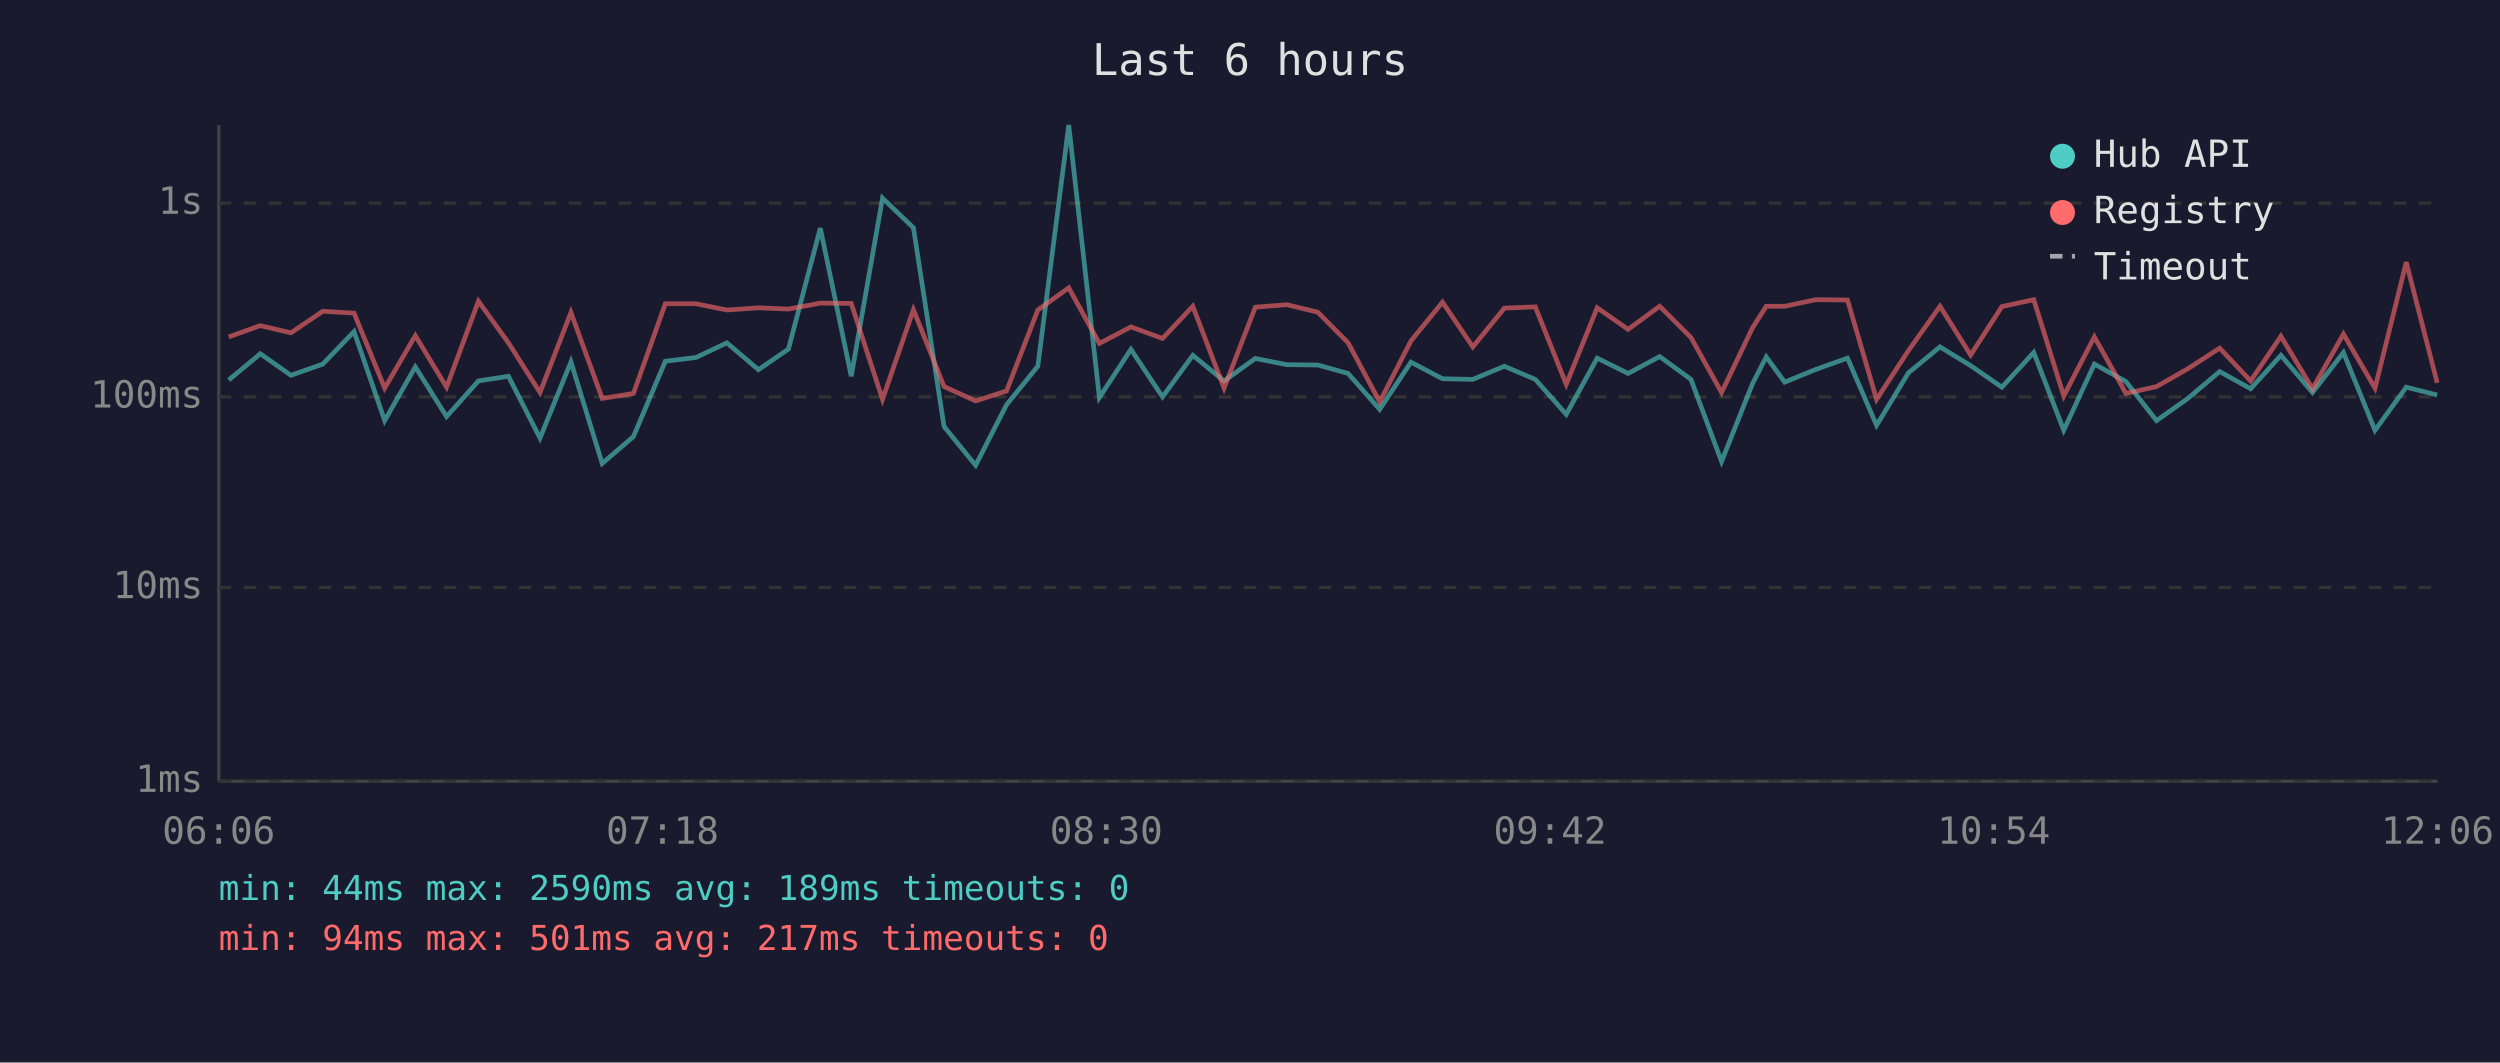
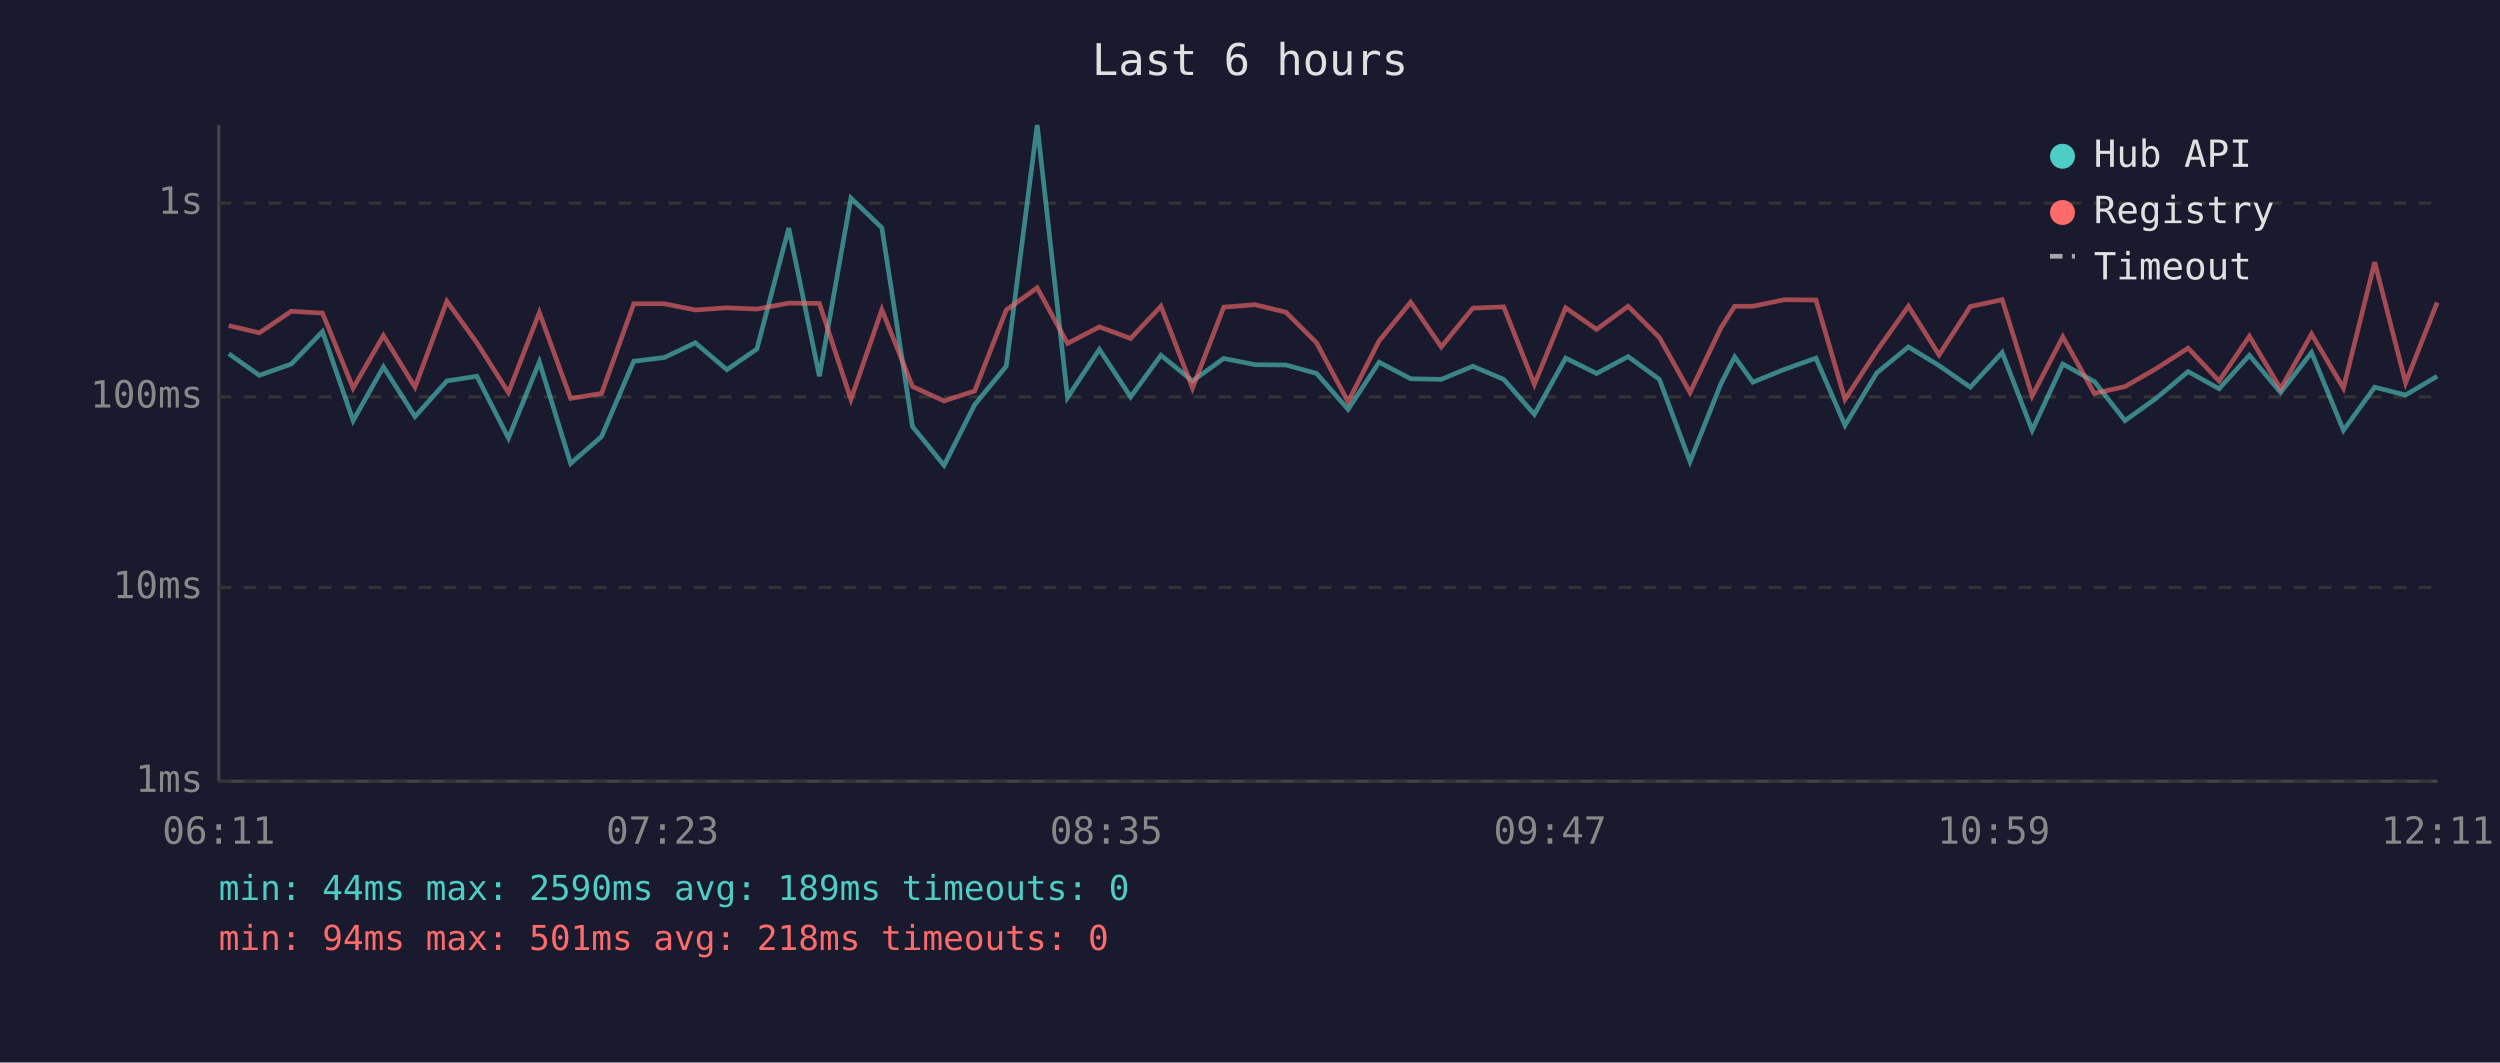
<svg xmlns="http://www.w3.org/2000/svg" viewBox="0 0 800 340" font-family="monospace" font-size="12">
  <rect width="800" height="340" fill="#1a1a2e" />
  <text x="400" y="24" fill="#e0e0e0" font-size="14" text-anchor="middle">Last 6 hours</text>
  <line x1="70" y1="40" x2="70" y2="250" stroke="#444" stroke-width="1" />
  <line x1="70" y1="250" x2="780" y2="250" stroke="#444" stroke-width="1" />
  <line x1="70" y1="250" x2="780" y2="250" stroke="#333" stroke-width="1" stroke-dasharray="4" />
  <text x="65" y="250" fill="#888" text-anchor="end" dominant-baseline="middle">1ms</text>
  <line x1="70" y1="188" x2="780" y2="188" stroke="#333" stroke-width="1" stroke-dasharray="4" />
  <text x="65" y="188" fill="#888" text-anchor="end" dominant-baseline="middle">10ms</text>
  <line x1="70" y1="127" x2="780" y2="127" stroke="#333" stroke-width="1" stroke-dasharray="4" />
  <text x="65" y="127" fill="#888" text-anchor="end" dominant-baseline="middle">100ms</text>
  <line x1="70" y1="65" x2="780" y2="65" stroke="#333" stroke-width="1" stroke-dasharray="4" />
  <text x="65" y="65" fill="#888" text-anchor="end" dominant-baseline="middle">1s</text>
-   <text x="70" y="270" fill="#888" text-anchor="middle">06:06</text>
-   <text x="212" y="270" fill="#888" text-anchor="middle">07:18</text>
-   <text x="354" y="270" fill="#888" text-anchor="middle">08:30</text>
-   <text x="496" y="270" fill="#888" text-anchor="middle">09:42</text>
-   <text x="638" y="270" fill="#888" text-anchor="middle">10:54</text>
-   <text x="780" y="270" fill="#888" text-anchor="middle">12:06</text>
-   <polyline points="73.2,121.6 83.3,113.2 93.1,120.1 103.3,116.5 113.3,106.1 123.1,134.6 132.9,117.4 142.9,133.3 153.1,121.9 162.7,120.4 172.8,140.2 182.7,115.8 192.7,148.3 202.7,139.7 212.9,115.6 222.7,114.4 232.6,109.7 242.7,118.3 252.3,111.7 262.5,73.0 272.4,120.4 282.4,63.4 292.3,72.9 302.1,136.5 312.2,148.9 322.1,129.5 332.1,117.2 342.0,40.0 351.8,127.2 361.9,111.8 372.0,127.0 381.7,113.7 391.7,121.9 401.7,114.7 411.8,116.7 421.7,116.8 431.4,119.5 441.5,131.0 451.5,115.9 461.6,121.2 471.3,121.4 481.4,117.2 491.3,121.4 501.2,132.6 511.1,114.6 521.0,119.5 531.1,114.1 541.1,121.4 550.9,147.7 560.8,122.8 565.2,114.2 571.1,122.3 581.1,118.2 591.2,114.6 600.5,136.1 610.7,119.3 620.8,111.0 630.6,117.0 640.6,123.9 650.8,112.8 660.4,137.7 670.2,116.5 680.3,122.1 690.1,134.6 700.1,127.5 710.3,118.9 720.2,124.4 729.9,113.7 740.0,125.6 749.9,112.8 760.0,137.7 770.0,123.9 779.9,126.4" fill="none" stroke="#4ecdc4" stroke-width="1.5" opacity="0.6" />
-   <polyline points="73.2,107.8 83.3,104.2 93.1,106.5 103.3,99.6 113.3,100.2 123.1,124.2 132.9,107.4 142.9,123.9 153.1,96.4 162.7,109.7 172.8,125.6 182.7,100.0 192.7,127.5 202.7,125.9 212.9,97.2 222.7,97.2 232.6,99.2 242.7,98.5 252.3,98.9 262.5,97.0 272.4,97.1 282.4,127.8 292.3,99.1 302.1,123.7 312.2,128.3 322.1,125.1 332.1,99.2 342.0,92.1 351.8,109.9 361.9,104.6 372.0,108.3 381.7,98.0 391.7,124.2 401.7,98.3 411.8,97.5 421.7,99.9 431.4,109.7 441.5,128.6 451.5,109.1 461.6,96.7 471.3,111.0 481.4,98.6 491.3,98.2 501.2,123.0 511.1,98.5 521.0,105.4 531.1,98.0 541.1,108.0 550.9,125.6 560.8,104.9 565.2,98.0 571.1,98.0 581.1,95.9 591.2,96.0 600.5,127.8 610.7,112.2 620.8,98.0 630.6,113.6 640.6,98.1 650.8,95.9 660.4,126.7 670.2,107.8 680.3,125.9 690.1,123.7 700.1,118.0 710.3,111.4 720.2,121.9 729.9,107.6 740.0,124.4 749.9,106.9 760.0,124.2 770.0,83.9 779.9,122.5" fill="none" stroke="#ff6b6b" stroke-width="1.5" opacity="0.6" />
+   <text x="70" y="270" fill="#888" text-anchor="middle">06:11</text>
+   <text x="212" y="270" fill="#888" text-anchor="middle">07:23</text>
+   <text x="354" y="270" fill="#888" text-anchor="middle">08:35</text>
+   <text x="496" y="270" fill="#888" text-anchor="middle">09:47</text>
+   <text x="638" y="270" fill="#888" text-anchor="middle">10:59</text>
+   <text x="780" y="270" fill="#888" text-anchor="middle">12:11</text>
+   <polyline points="73.2,113.2 83.0,120.1 93.2,116.5 103.2,106.1 113.0,134.6 122.7,117.4 132.8,133.3 143.0,121.9 152.6,120.4 162.7,140.2 172.6,115.8 182.6,148.3 192.5,139.7 202.8,115.6 212.6,114.4 222.5,109.7 232.6,118.3 242.2,111.7 252.4,73.0 262.2,120.4 272.3,63.4 282.2,72.9 292.0,136.5 302.1,148.9 311.9,129.5 322.0,117.2 331.9,40.0 341.6,127.2 351.8,111.8 361.8,127.0 371.5,113.7 381.6,121.9 391.6,114.7 401.6,116.7 411.5,116.8 421.3,119.5 431.4,131.0 441.3,115.9 451.4,121.2 461.2,121.4 471.3,117.2 481.2,121.4 491.0,132.6 501.0,114.6 510.9,119.5 521.0,114.1 531.0,121.4 540.8,147.7 550.7,122.8 555.1,114.2 560.9,122.3 571.0,118.2 581.1,114.6 590.4,136.1 600.6,119.3 610.7,111.0 620.5,117.0 630.5,123.9 640.7,112.8 650.3,137.7 660.1,116.5 670.2,122.1 680.0,134.6 689.9,127.5 700.2,118.9 710.1,124.4 719.8,113.7 729.8,125.6 739.7,112.8 749.9,137.7 759.9,123.9 769.8,126.4 779.9,120.4" fill="none" stroke="#4ecdc4" stroke-width="1.5" opacity="0.6" />
+   <polyline points="73.2,104.2 83.0,106.5 93.2,99.6 103.2,100.2 113.0,124.2 122.7,107.4 132.8,123.9 143.0,96.4 152.6,109.7 162.7,125.6 172.6,100.0 182.6,127.5 192.5,125.9 202.8,97.2 212.6,97.2 222.5,99.2 232.6,98.5 242.2,98.9 252.4,97.0 262.2,97.1 272.3,127.8 282.2,99.1 292.0,123.7 302.1,128.3 311.9,125.1 322.0,99.2 331.9,92.1 341.6,109.9 351.8,104.6 361.8,108.3 371.5,98.0 381.6,124.2 391.6,98.3 401.6,97.5 411.5,99.9 421.3,109.7 431.4,128.6 441.3,109.1 451.4,96.7 461.2,111.0 471.3,98.6 481.2,98.2 491.0,123.0 501.0,98.5 510.9,105.4 521.0,98.0 531.0,108.0 540.8,125.6 550.7,104.9 555.1,98.0 560.9,98.0 571.0,95.9 581.1,96.0 590.4,127.8 600.6,112.2 610.7,98.0 620.5,113.6 630.5,98.1 640.7,95.9 650.3,126.7 660.1,107.8 670.2,125.9 680.0,123.7 689.9,118.0 700.2,111.4 710.1,121.9 719.8,107.6 729.8,124.4 739.7,106.9 749.9,124.2 759.9,83.9 769.8,122.5 779.9,96.8" fill="none" stroke="#ff6b6b" stroke-width="1.5" opacity="0.6" />
  <circle cx="660" cy="50" r="4" fill="#4ecdc4" />
  <text x="670" y="50" fill="#e0e0e0" dominant-baseline="middle">Hub API</text>
  <circle cx="660" cy="68" r="4" fill="#ff6b6b" />
  <text x="670" y="68" fill="#e0e0e0" dominant-baseline="middle">Registry</text>
  <line x1="656" y1="82" x2="664" y2="82" stroke="#e0e0e0" stroke-width="1.5" stroke-dasharray="4,3" opacity="0.7" />
  <text x="670" y="86" fill="#e0e0e0" dominant-baseline="middle">Timeout</text>
  <text x="70" y="288" fill="#4ecdc4" font-size="11">min: 44ms  max: 2590ms  avg: 189ms  timeouts: 0</text>
-   <text x="70" y="304" fill="#ff6b6b" font-size="11">min: 94ms  max: 501ms  avg: 217ms  timeouts: 0</text>
+   <text x="70" y="304" fill="#ff6b6b" font-size="11">min: 94ms  max: 501ms  avg: 218ms  timeouts: 0</text>
</svg>
